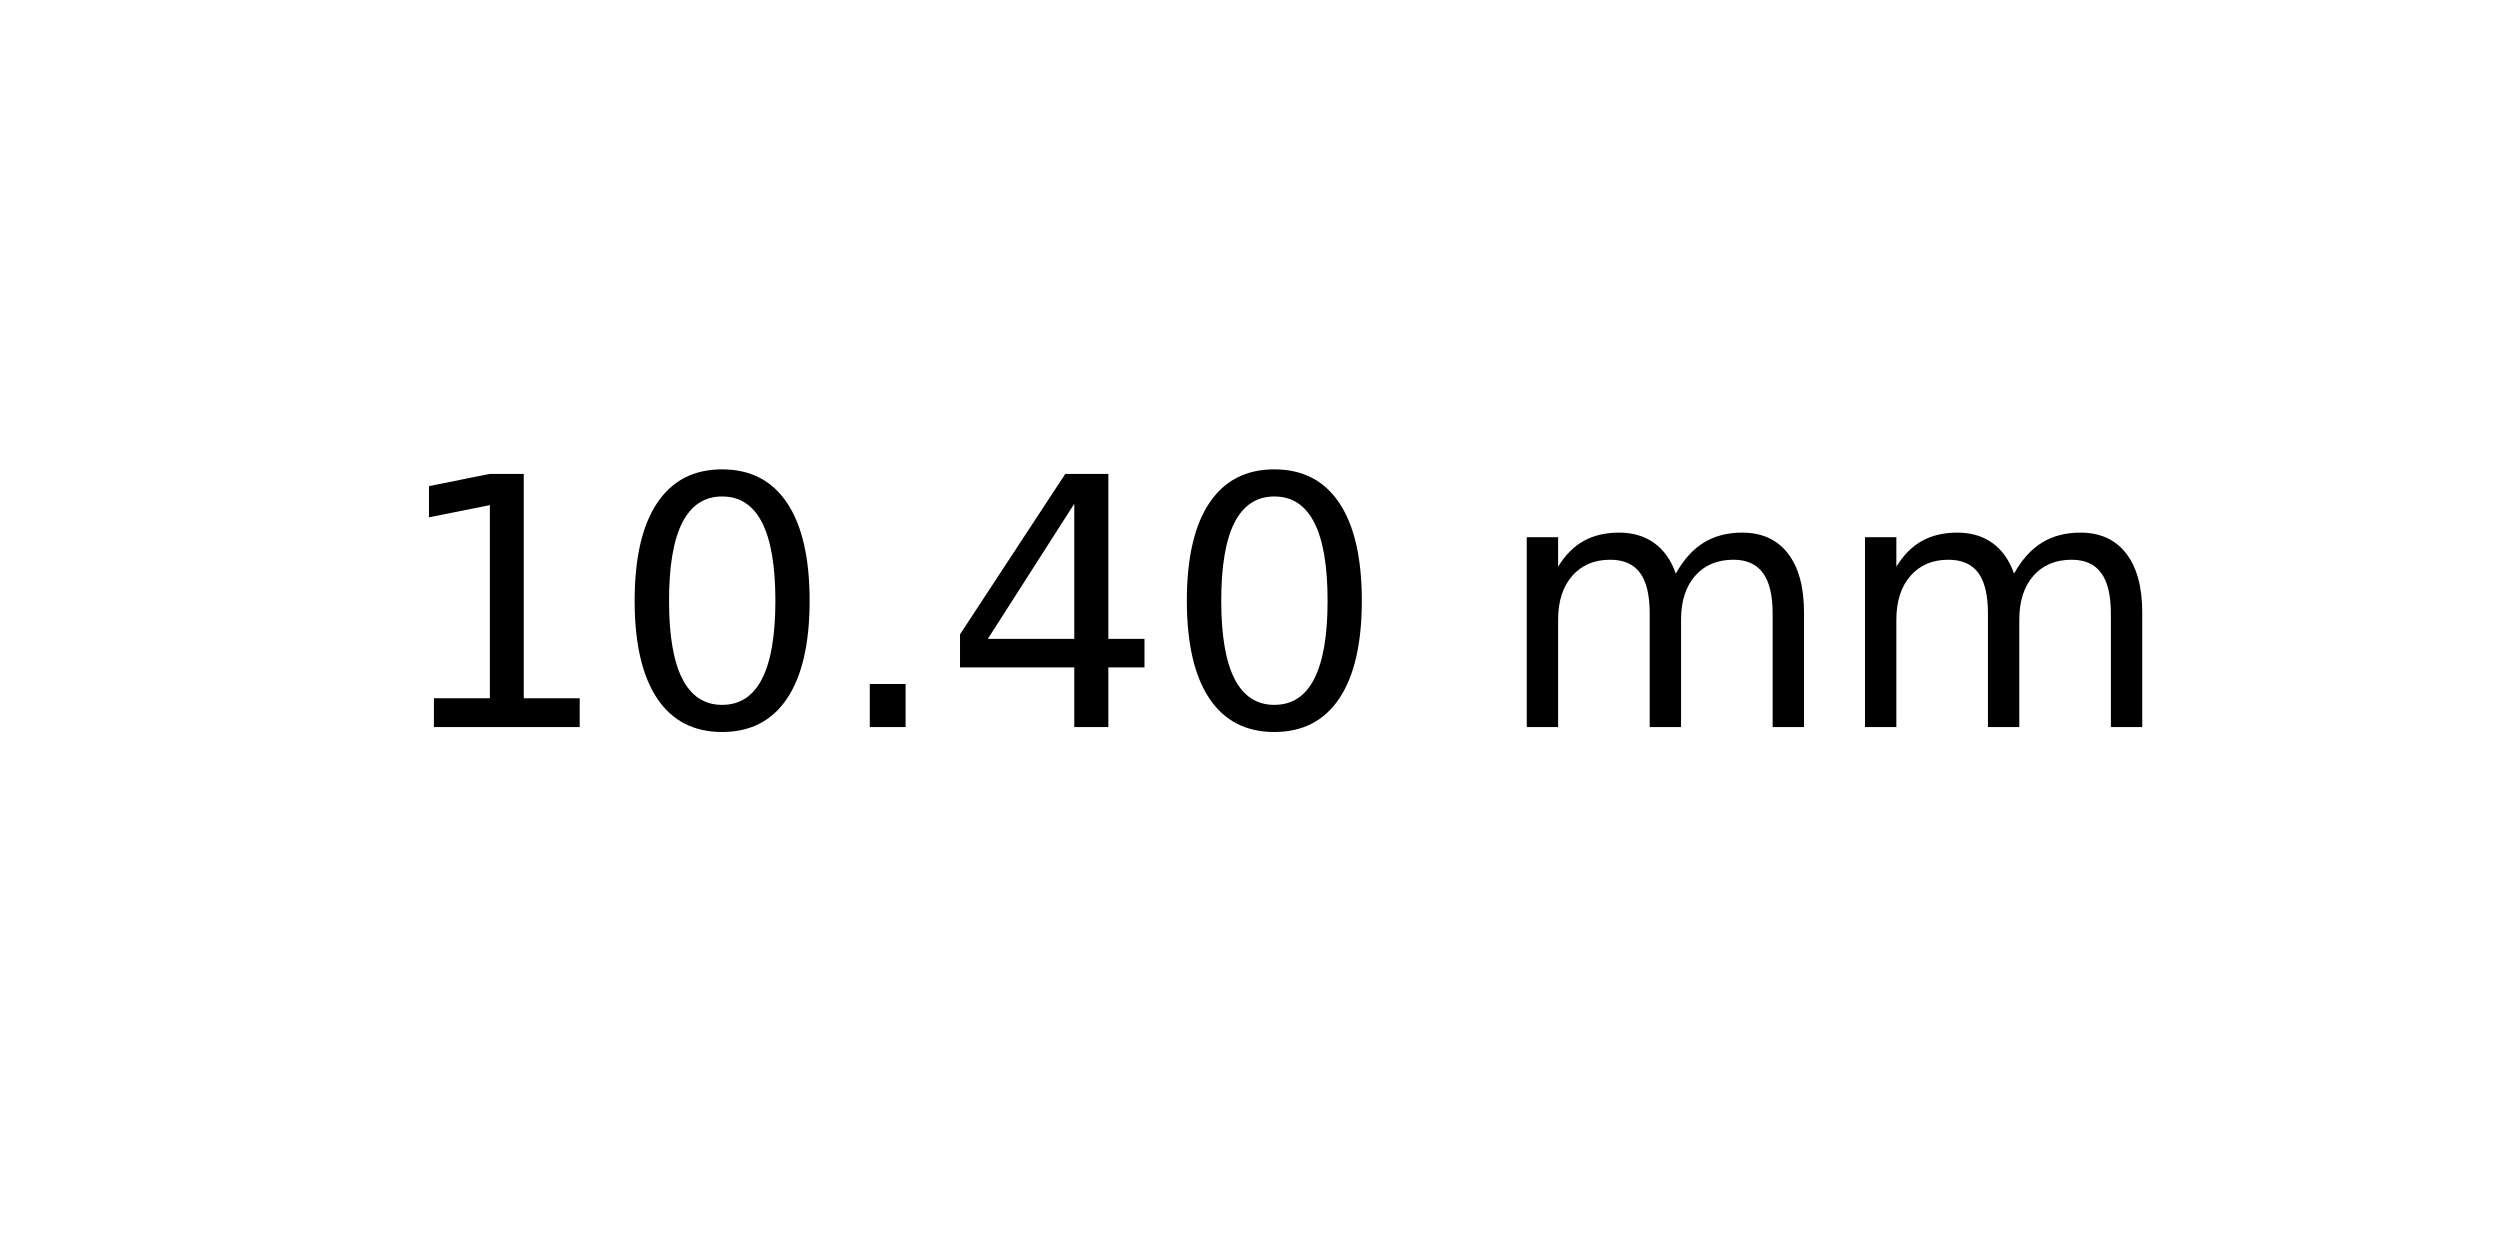
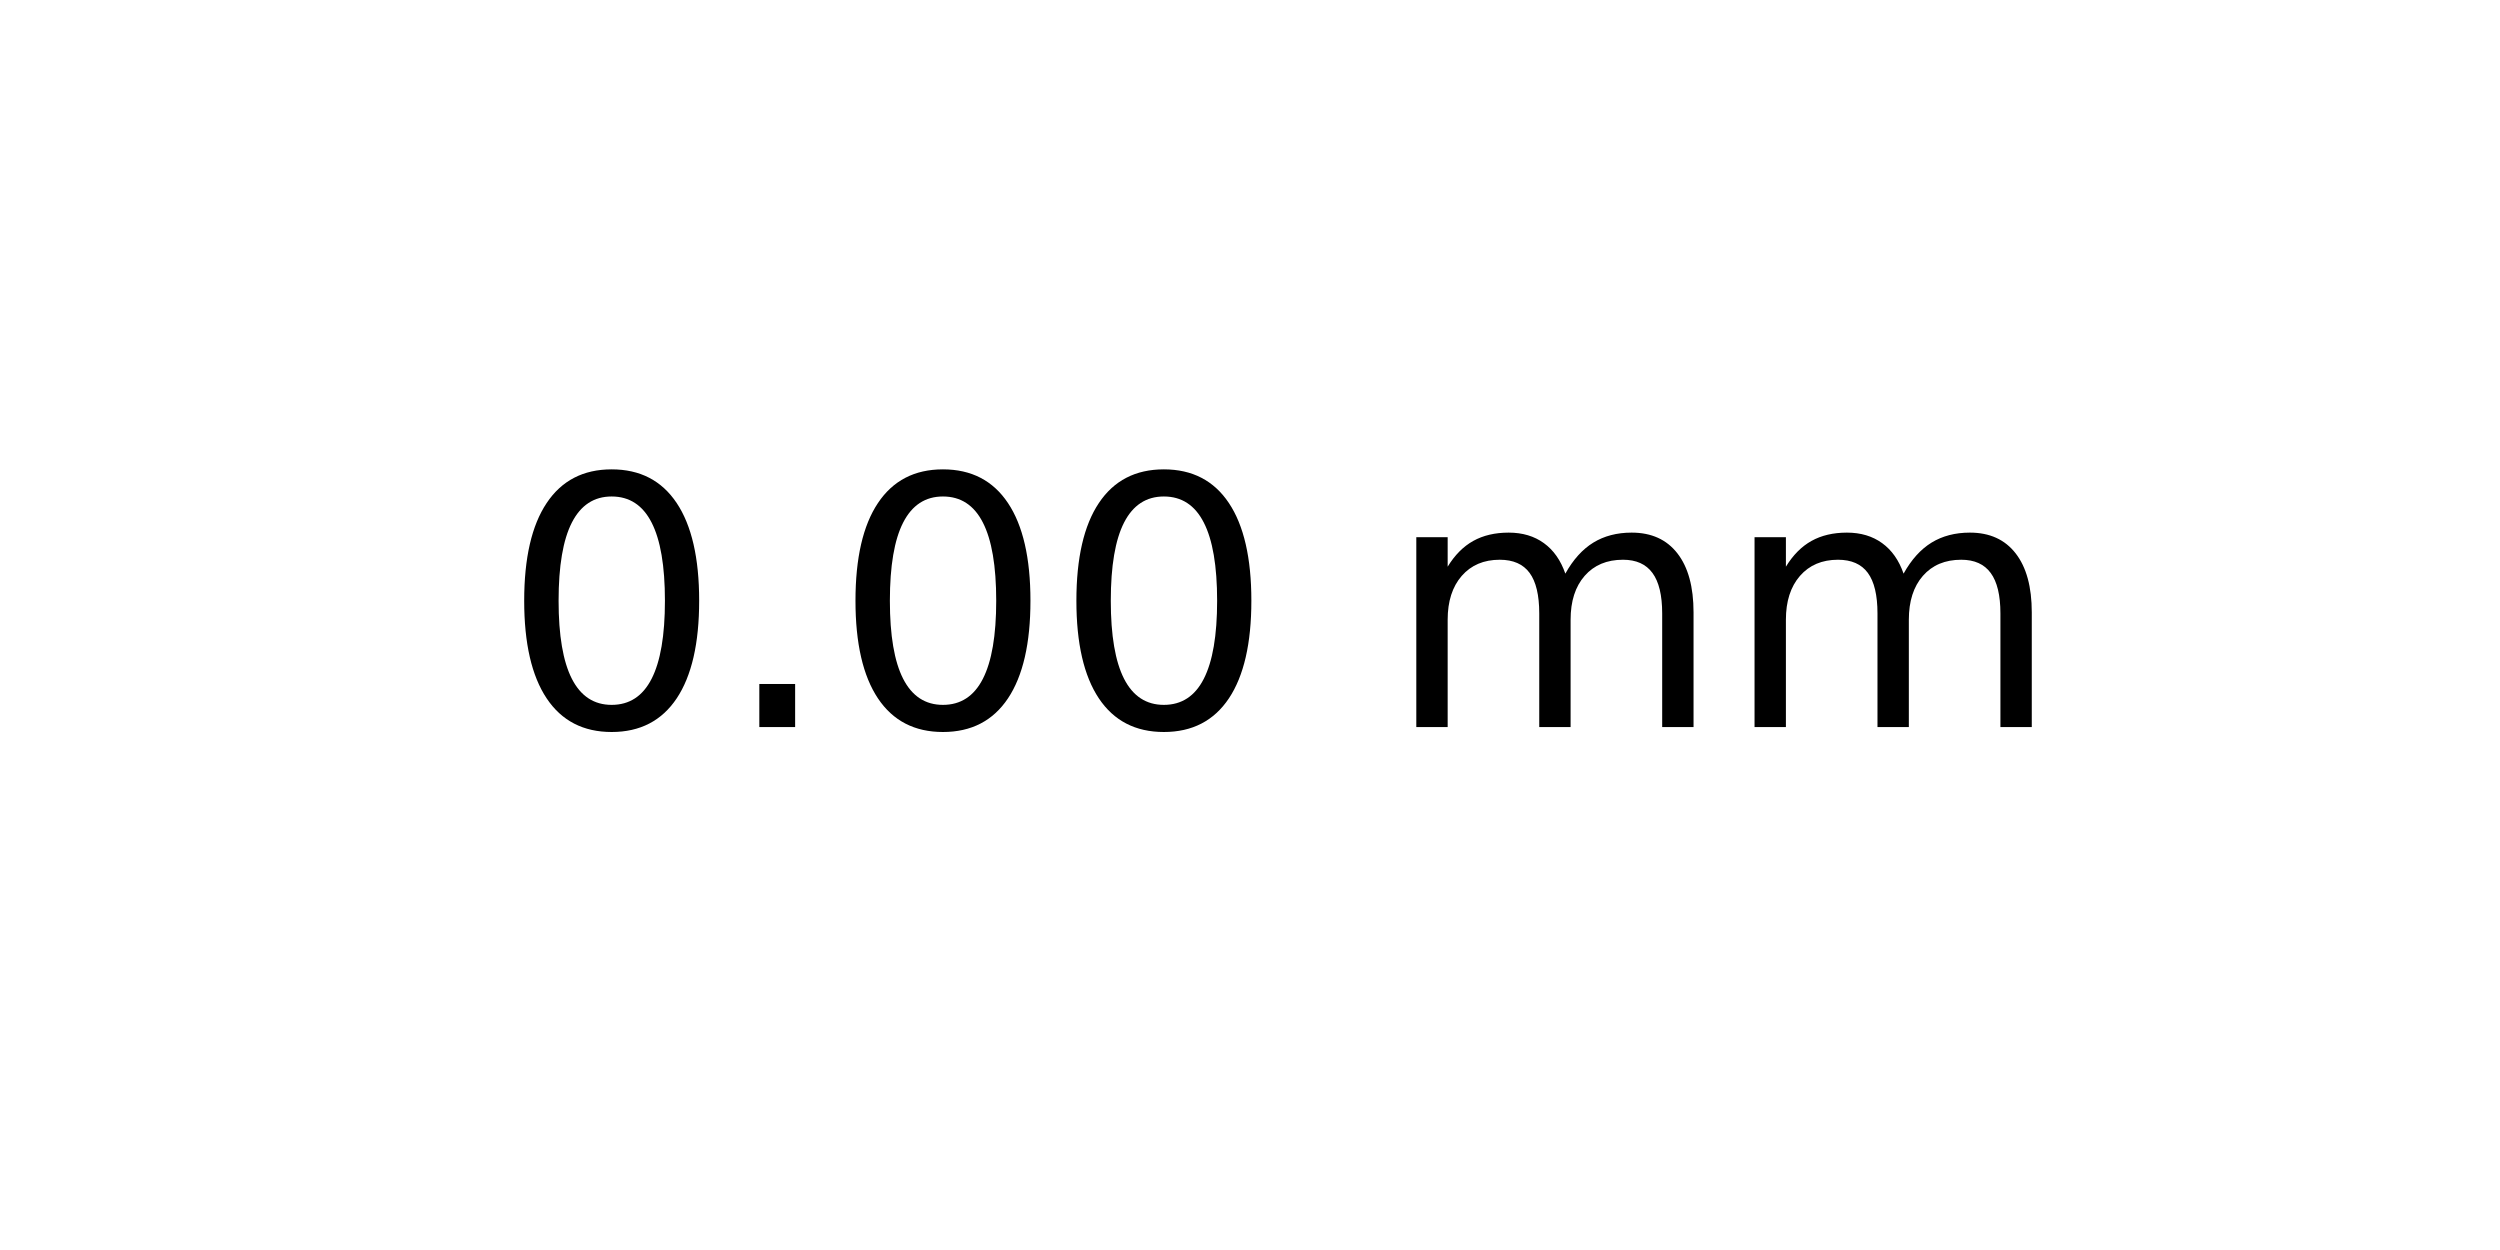
<svg xmlns="http://www.w3.org/2000/svg" xmlns:xlink="http://www.w3.org/1999/xlink" width="72pt" height="36pt" viewBox="0 0 72 36" version="1.1">
  <defs>
    <style type="text/css">*{stroke-linejoin: round; stroke-linecap: butt}</style>
  </defs>
  <g id="figure_1">
    <g id="axes_1">
      <g id="text_1">
-         <g transform="translate(11.25625 20.93937) scale(0.1 -0.1)">
+         <g transform="translate(14.4375 20.93937) scale(0.1 -0.1)">
          <defs>
-             <path id="DejaVuSans-31" d="M 794 531  L 1825 531  L 1825 4091  L 703 3866  L 703 4441  L 1819 4666  L 2450 4666  L 2450 531  L 3481 531  L 3481 0  L 794 0  L 794 531  z " transform="scale(0.015625)" />
            <path id="DejaVuSans-30" d="M 2034 4250  Q 1547 4250 1301 3770  Q 1056 3291 1056 2328  Q 1056 1369 1301 889  Q 1547 409 2034 409  Q 2525 409 2770 889  Q 3016 1369 3016 2328  Q 3016 3291 2770 3770  Q 2525 4250 2034 4250  z M 2034 4750  Q 2819 4750 3233 4129  Q 3647 3509 3647 2328  Q 3647 1150 3233 529  Q 2819 -91 2034 -91  Q 1250 -91 836 529  Q 422 1150 422 2328  Q 422 3509 836 4129  Q 1250 4750 2034 4750  z " transform="scale(0.015625)" />
            <path id="DejaVuSans-2e" d="M 684 794  L 1344 794  L 1344 0  L 684 0  L 684 794  z " transform="scale(0.015625)" />
-             <path id="DejaVuSans-34" d="M 2419 4116  L 825 1625  L 2419 1625  L 2419 4116  z M 2253 4666  L 3047 4666  L 3047 1625  L 3713 1625  L 3713 1100  L 3047 1100  L 3047 0  L 2419 0  L 2419 1100  L 313 1100  L 313 1709  L 2253 4666  z " transform="scale(0.015625)" />
            <path id="DejaVuSans-20" transform="scale(0.015625)" />
            <path id="DejaVuSans-6d" d="M 3328 2828  Q 3544 3216 3844 3400  Q 4144 3584 4550 3584  Q 5097 3584 5394 3201  Q 5691 2819 5691 2113  L 5691 0  L 5113 0  L 5113 2094  Q 5113 2597 4934 2840  Q 4756 3084 4391 3084  Q 3944 3084 3684 2787  Q 3425 2491 3425 1978  L 3425 0  L 2847 0  L 2847 2094  Q 2847 2600 2669 2842  Q 2491 3084 2119 3084  Q 1678 3084 1418 2786  Q 1159 2488 1159 1978  L 1159 0  L 581 0  L 581 3500  L 1159 3500  L 1159 2956  Q 1356 3278 1631 3431  Q 1906 3584 2284 3584  Q 2666 3584 2933 3390  Q 3200 3197 3328 2828  z " transform="scale(0.015625)" />
          </defs>
-           <use xlink:href="#DejaVuSans-31" />
-           <use xlink:href="#DejaVuSans-30" x="63.623" />
-           <use xlink:href="#DejaVuSans-2e" x="127.246" />
-           <use xlink:href="#DejaVuSans-34" x="159.033" />
-           <use xlink:href="#DejaVuSans-30" x="222.656" />
-           <use xlink:href="#DejaVuSans-20" x="286.279" />
-           <use xlink:href="#DejaVuSans-6d" x="318.066" />
-           <use xlink:href="#DejaVuSans-6d" x="415.479" />
+           <use xlink:href="#DejaVuSans-30" />
+           <use xlink:href="#DejaVuSans-2e" x="63.623" />
+           <use xlink:href="#DejaVuSans-30" x="95.41" />
+           <use xlink:href="#DejaVuSans-30" x="159.033" />
+           <use xlink:href="#DejaVuSans-20" x="222.656" />
+           <use xlink:href="#DejaVuSans-6d" x="254.443" />
+           <use xlink:href="#DejaVuSans-6d" x="351.855" />
        </g>
      </g>
    </g>
  </g>
</svg>
